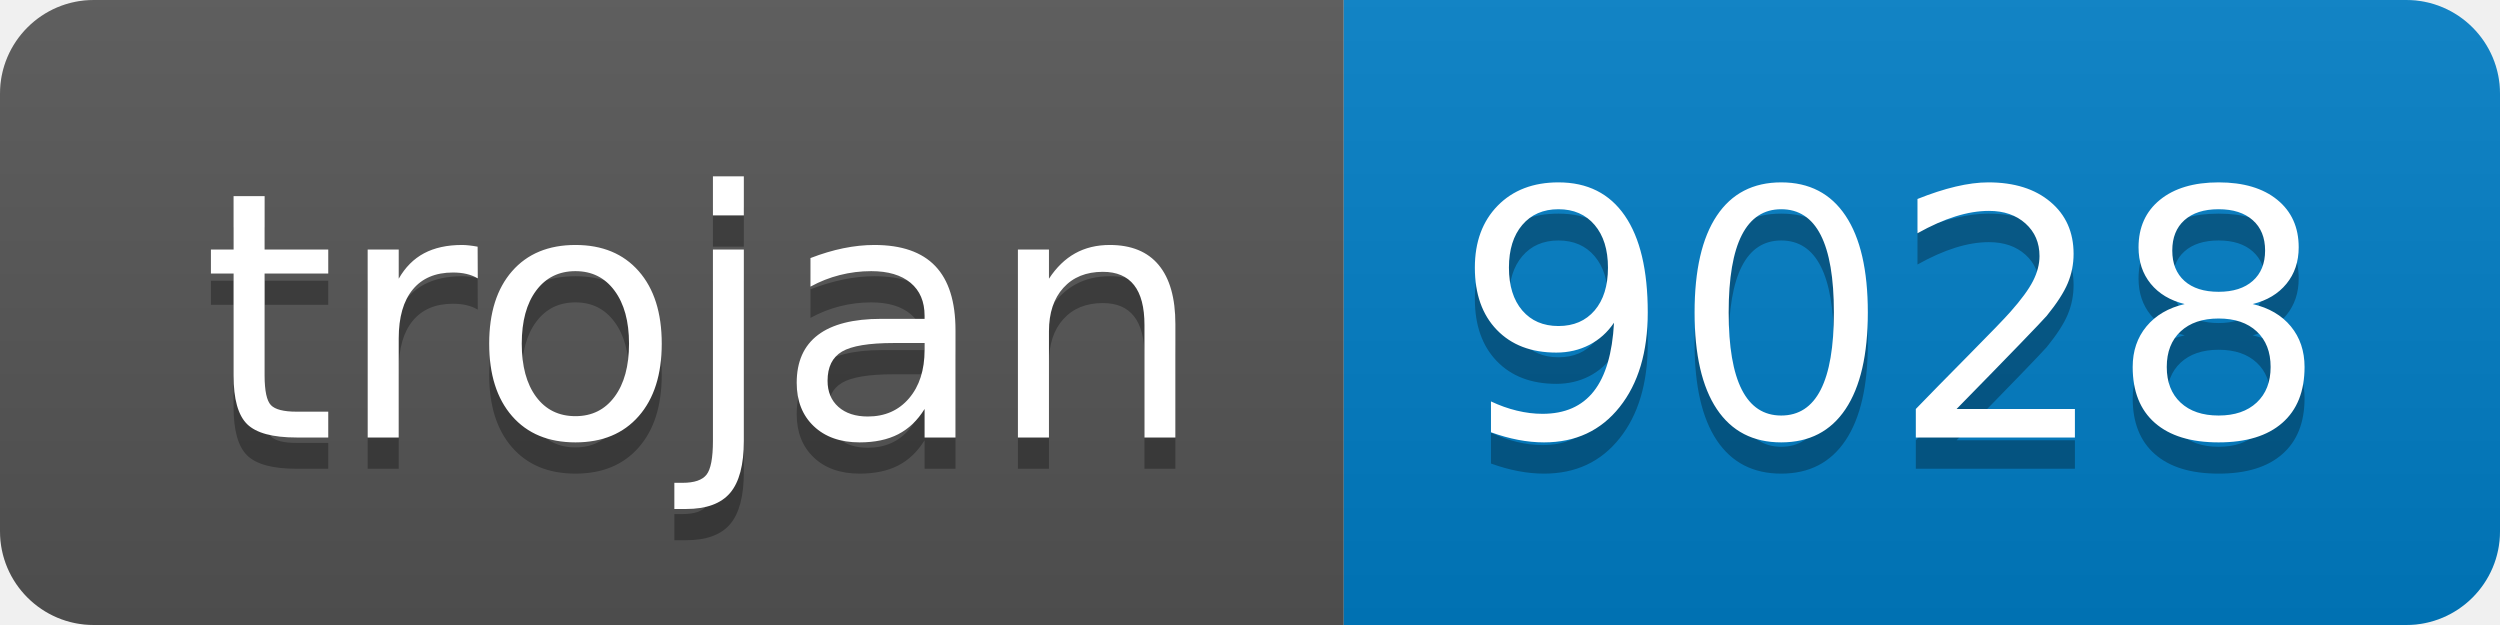
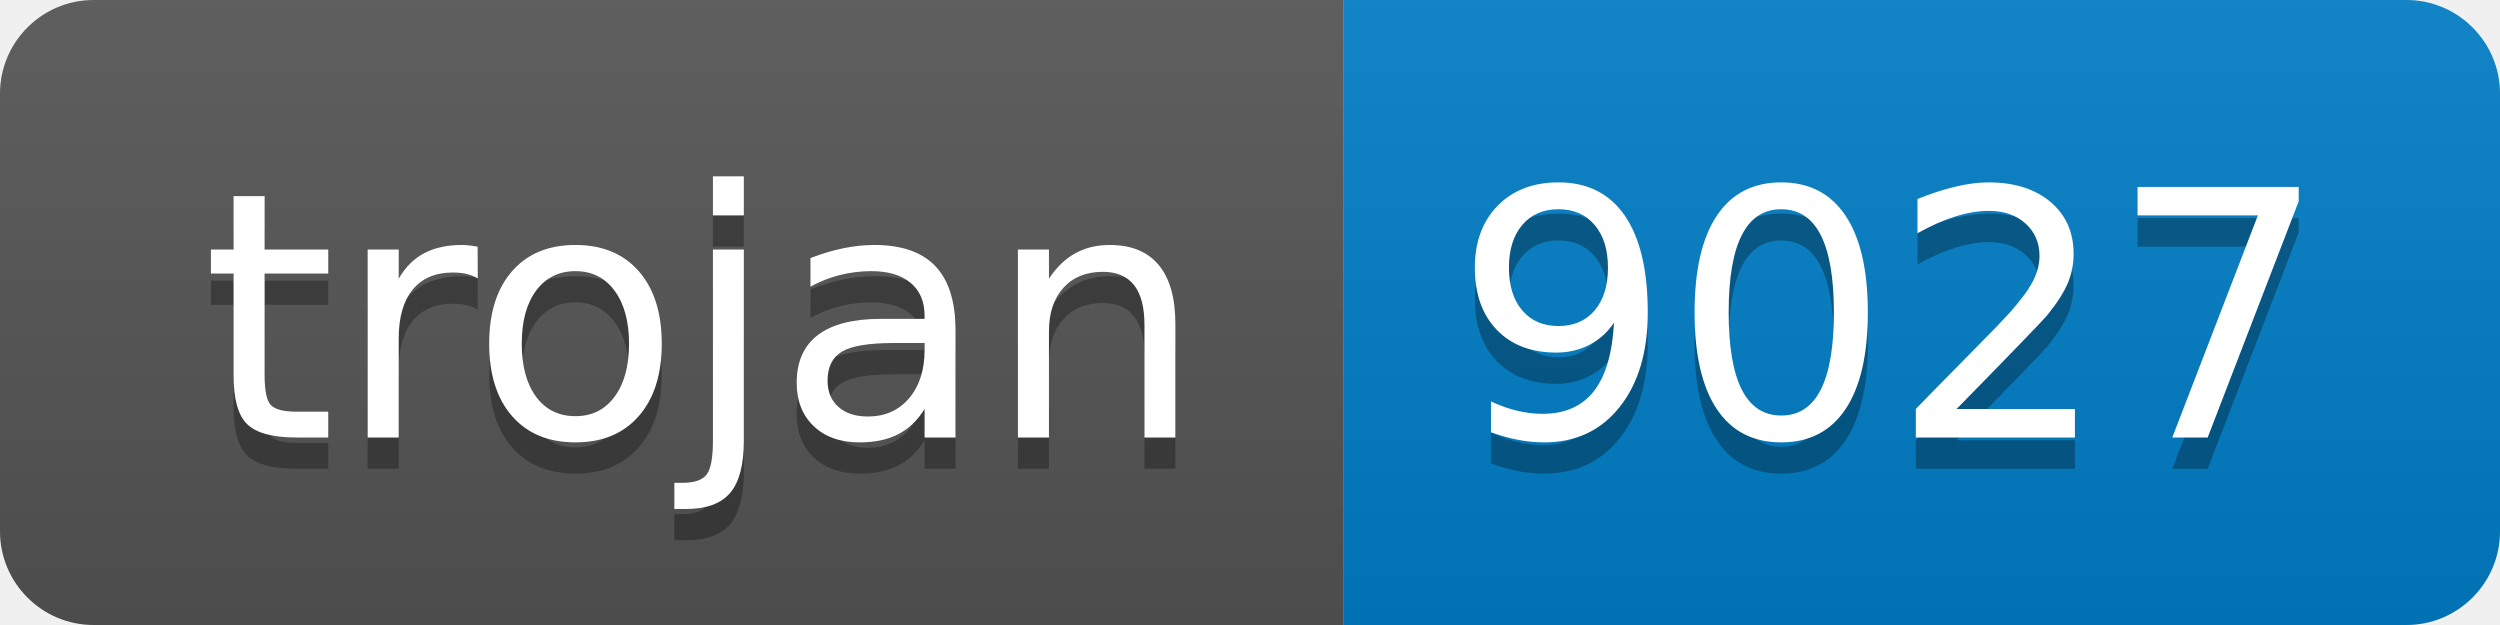
- <svg xmlns="http://www.w3.org/2000/svg" width="80" height="20" role="img" aria-label="trojan: 9028">
+ <svg xmlns="http://www.w3.org/2000/svg" width="80" height="20" role="img" aria-label="trojan: 9027">
  <linearGradient id="s" x2="0" y2="100%">
    <stop offset="0" stop-color="#bbb" stop-opacity=".1" />
    <stop offset="1" stop-opacity=".1" />
  </linearGradient>
  <clipPath id="r">
    <rect width="80" height="20" rx="3" fill="#fff" />
  </clipPath>
  <g clip-path="url(#r)">
    <rect width="43" height="20" fill="#555" />
    <rect x="43" width="37" height="20" fill="#007ec6" />
    <rect width="80" height="20" fill="url(#s)" />
  </g>
  <g fill="#fff" text-anchor="middle" font-family="Verdana,Geneva,DejaVu Sans,sans-serif" text-rendering="geometricPrecision" font-size="110">
    <text aria-hidden="true" x="225" y="150" fill="#010101" fill-opacity=".3" transform="scale(.1)" textLength="330">trojan</text>
    <text x="225" y="140" transform="scale(.1)" fill="#fff" textLength="330">trojan</text>
-     <text aria-hidden="true" x="605" y="150" fill="#010101" fill-opacity=".3" transform="scale(.1)" textLength="270">9028</text>
-     <text x="605" y="140" transform="scale(.1)" fill="#fff" textLength="270">9028</text>
+     <text aria-hidden="true" x="605" y="150" fill="#010101" fill-opacity=".3" transform="scale(.1)" textLength="270">9027</text>
+     <text x="605" y="140" transform="scale(.1)" fill="#fff" textLength="270">9027</text>
  </g>
</svg>
